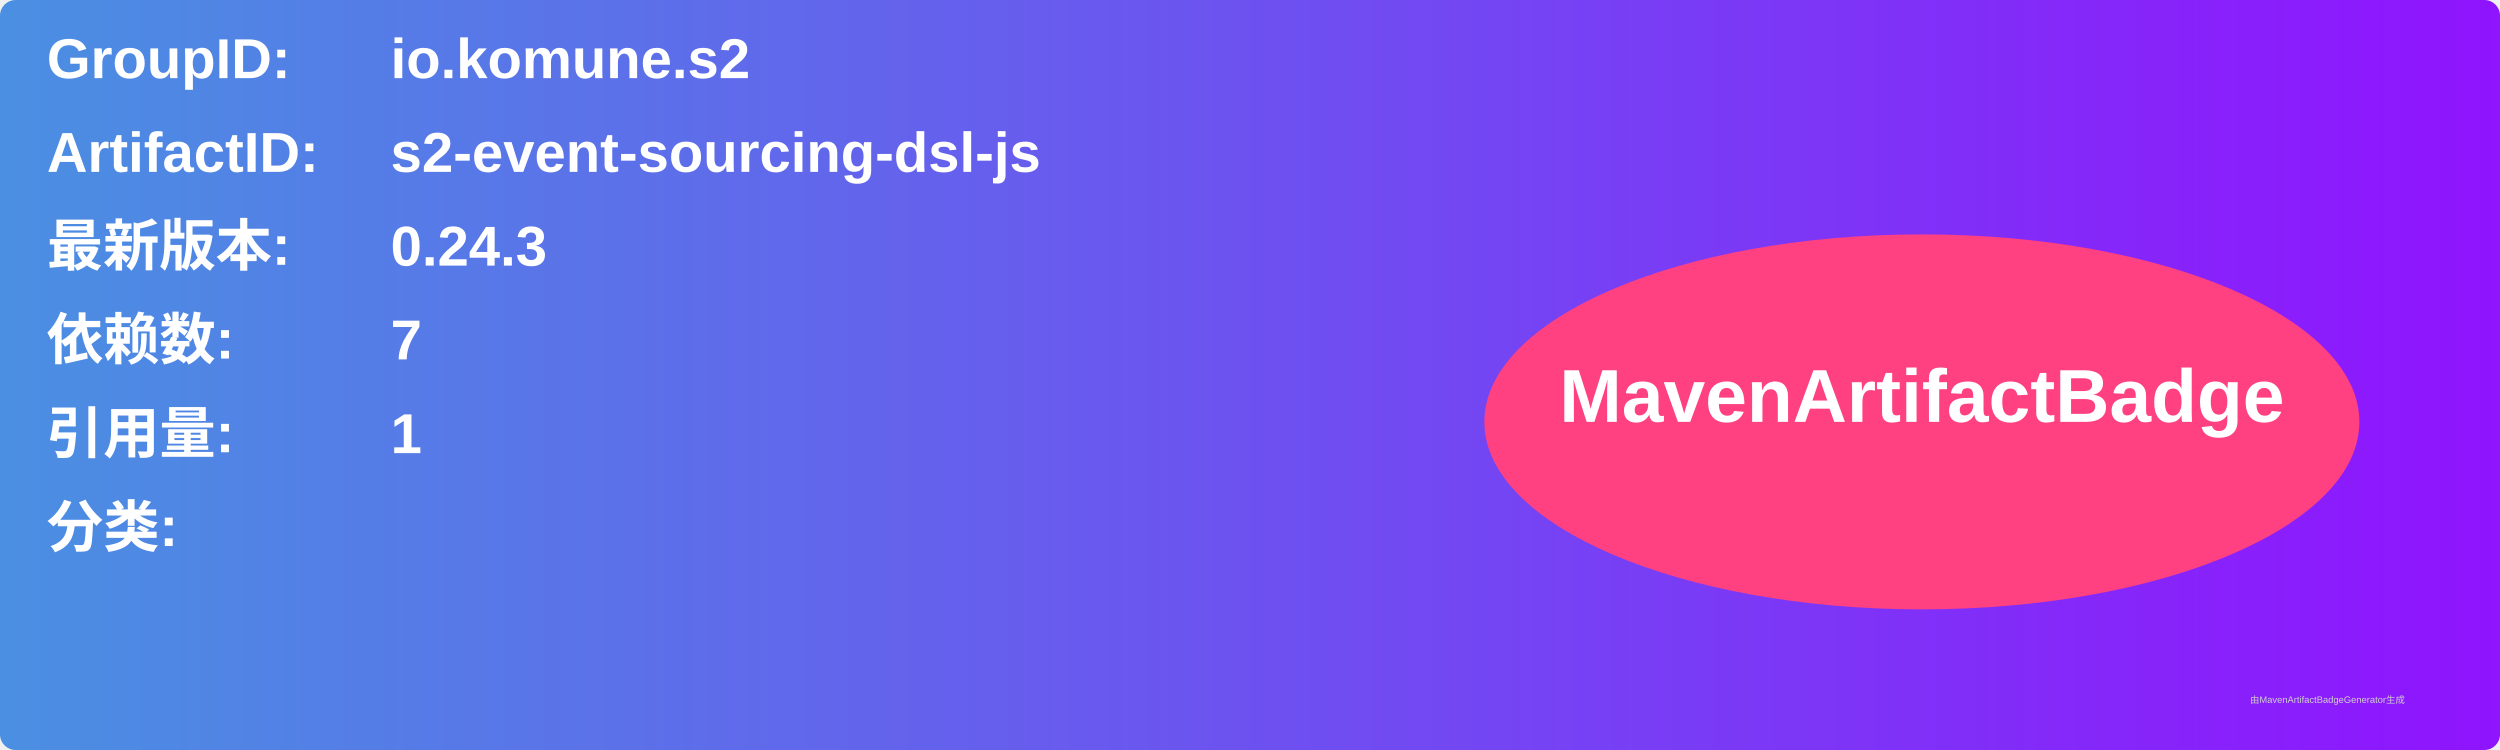
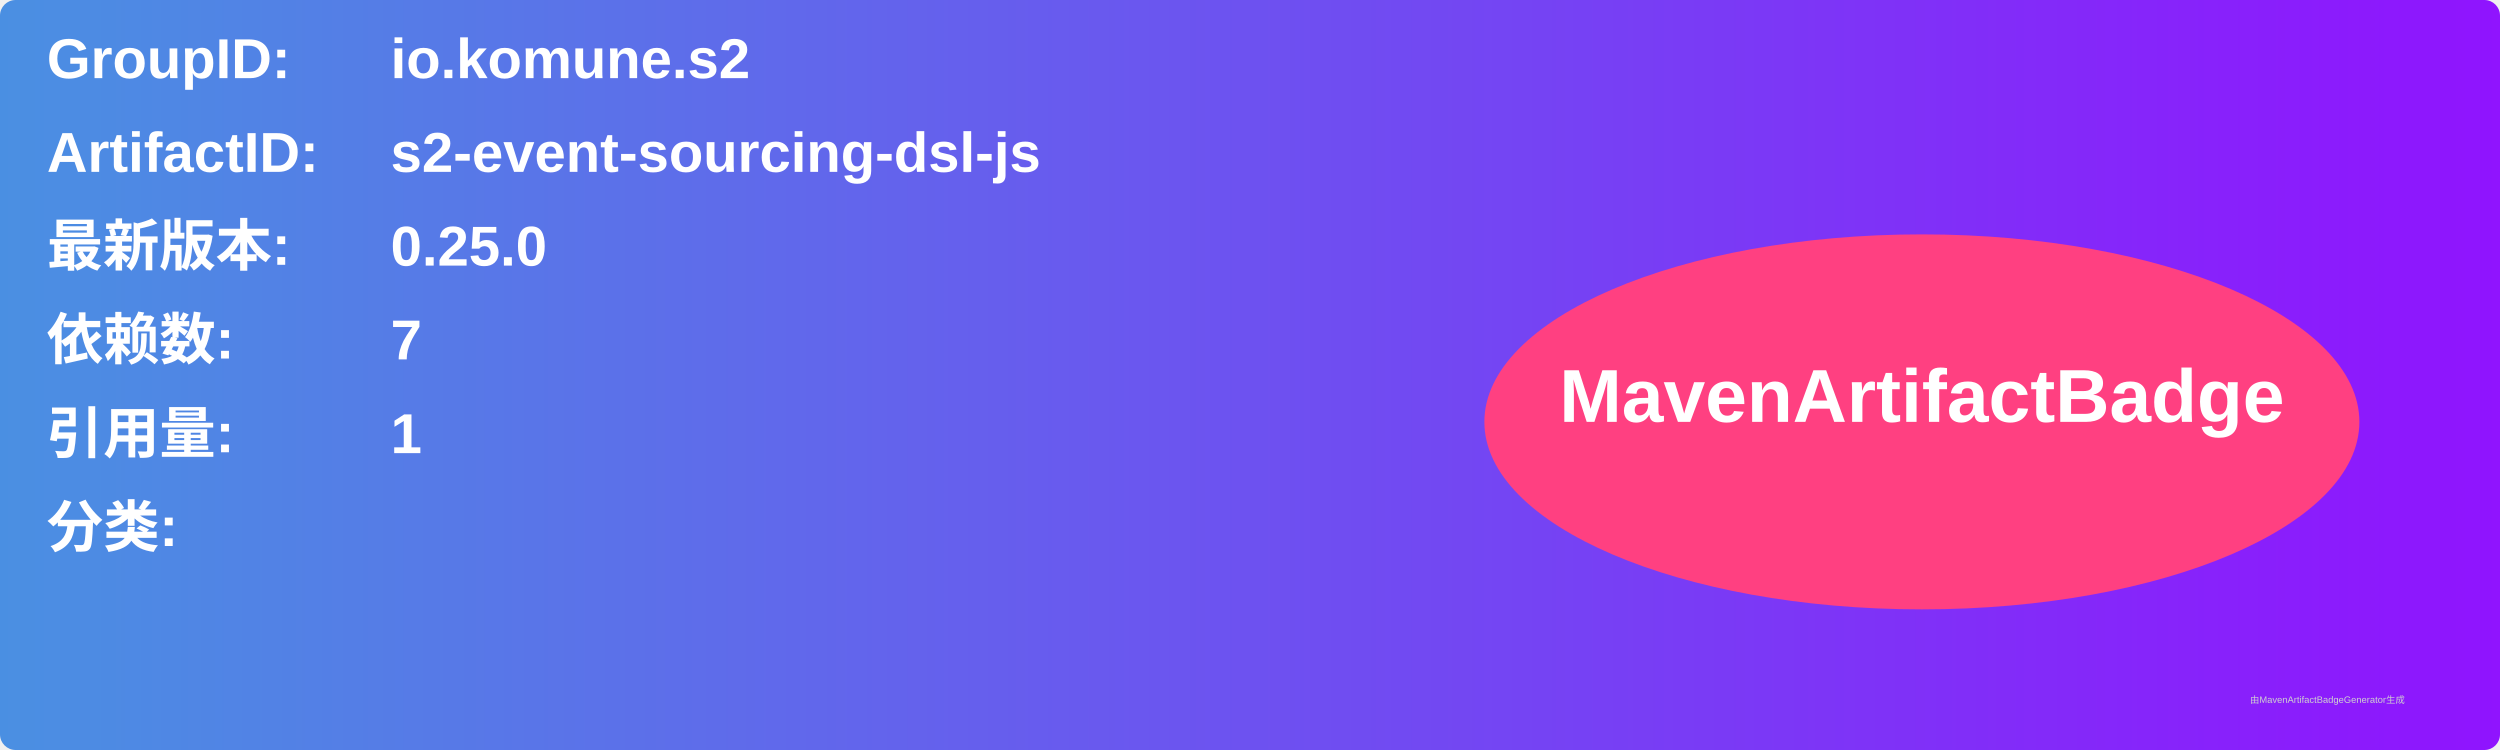
<svg xmlns="http://www.w3.org/2000/svg" width="800" height="240" viewBox="0 0 800 240">
  <linearGradient id="grad" x1="0%" y1="0%" x2="100%" y2="0%">
    <stop offset="0%" stop-color="#4a90e2" />
    <stop offset="100%" stop-color="#9013fe" />
  </linearGradient>
  <rect width="100%" height="100%" rx="5" ry="5" fill="url(#grad)" />
  <g transform="translate(15, 15)">
    <text x="0" y="10" font-family="Arial" font-size="18" fill="white" font-weight="bold" width="260">GroupID:</text>
    <text x="110" y="10" font-family="Arial" font-size="18" fill="white" font-weight="bold" width="460">io.komune.s2</text>
    <text x="0" y="40" font-family="Arial" font-size="18" fill="white" font-weight="bold" width="260">ArtifactID:</text>
    <text x="110" y="40" font-family="Arial" font-size="18" fill="white" font-weight="bold" width="460">s2-event-sourcing-dsl-js</text>
    <text x="0" y="70" font-family="Arial" font-size="18" fill="white" font-weight="bold">最新版本:</text>
    <text x="110" y="70" font-family="Arial" font-size="18" fill="white" font-weight="bold">
-       <tspan font-weight="bold">0.24.3</tspan>
+       <tspan font-weight="bold">0.25.0</tspan>
    </text>
    <text x="0" y="100" font-family="Arial" font-size="18" fill="white" font-weight="bold">依赖数: </text>
    <text x="110" y="100" font-family="Arial" font-size="18" fill="white">
      <tspan font-weight="bold">7</tspan>
    </text>
    <text x="0" y="130" font-family="Arial" font-size="18" fill="white" font-weight="bold">引用量: </text>
    <text x="110" y="130" font-family="Arial" font-size="18" fill="white">
      <tspan font-weight="bold">1</tspan>
    </text>
    <text x="0" y="160" font-family="Arial" font-size="18" fill="white" font-weight="bold">分类:</text>
    <text x="10" y="190" font-family="Arial" font-size="10" fill="white">
      <tspan font-weight="bold" />
    </text>
    <ellipse cx="600" cy="120" rx="140" ry="60" fill="#ff4081" />
    <text x="600" y="120" text-anchor="middle" font-family="Arial" font-size="24" fill="white" font-weight="bold">MavenArtifactBadge</text>
  </g>
  <text x="720" y="225" font-family="Arial" font-size="3" fill="#d0d0d0">由MavenArtifactBadgeGenerator生成</text>
</svg>
